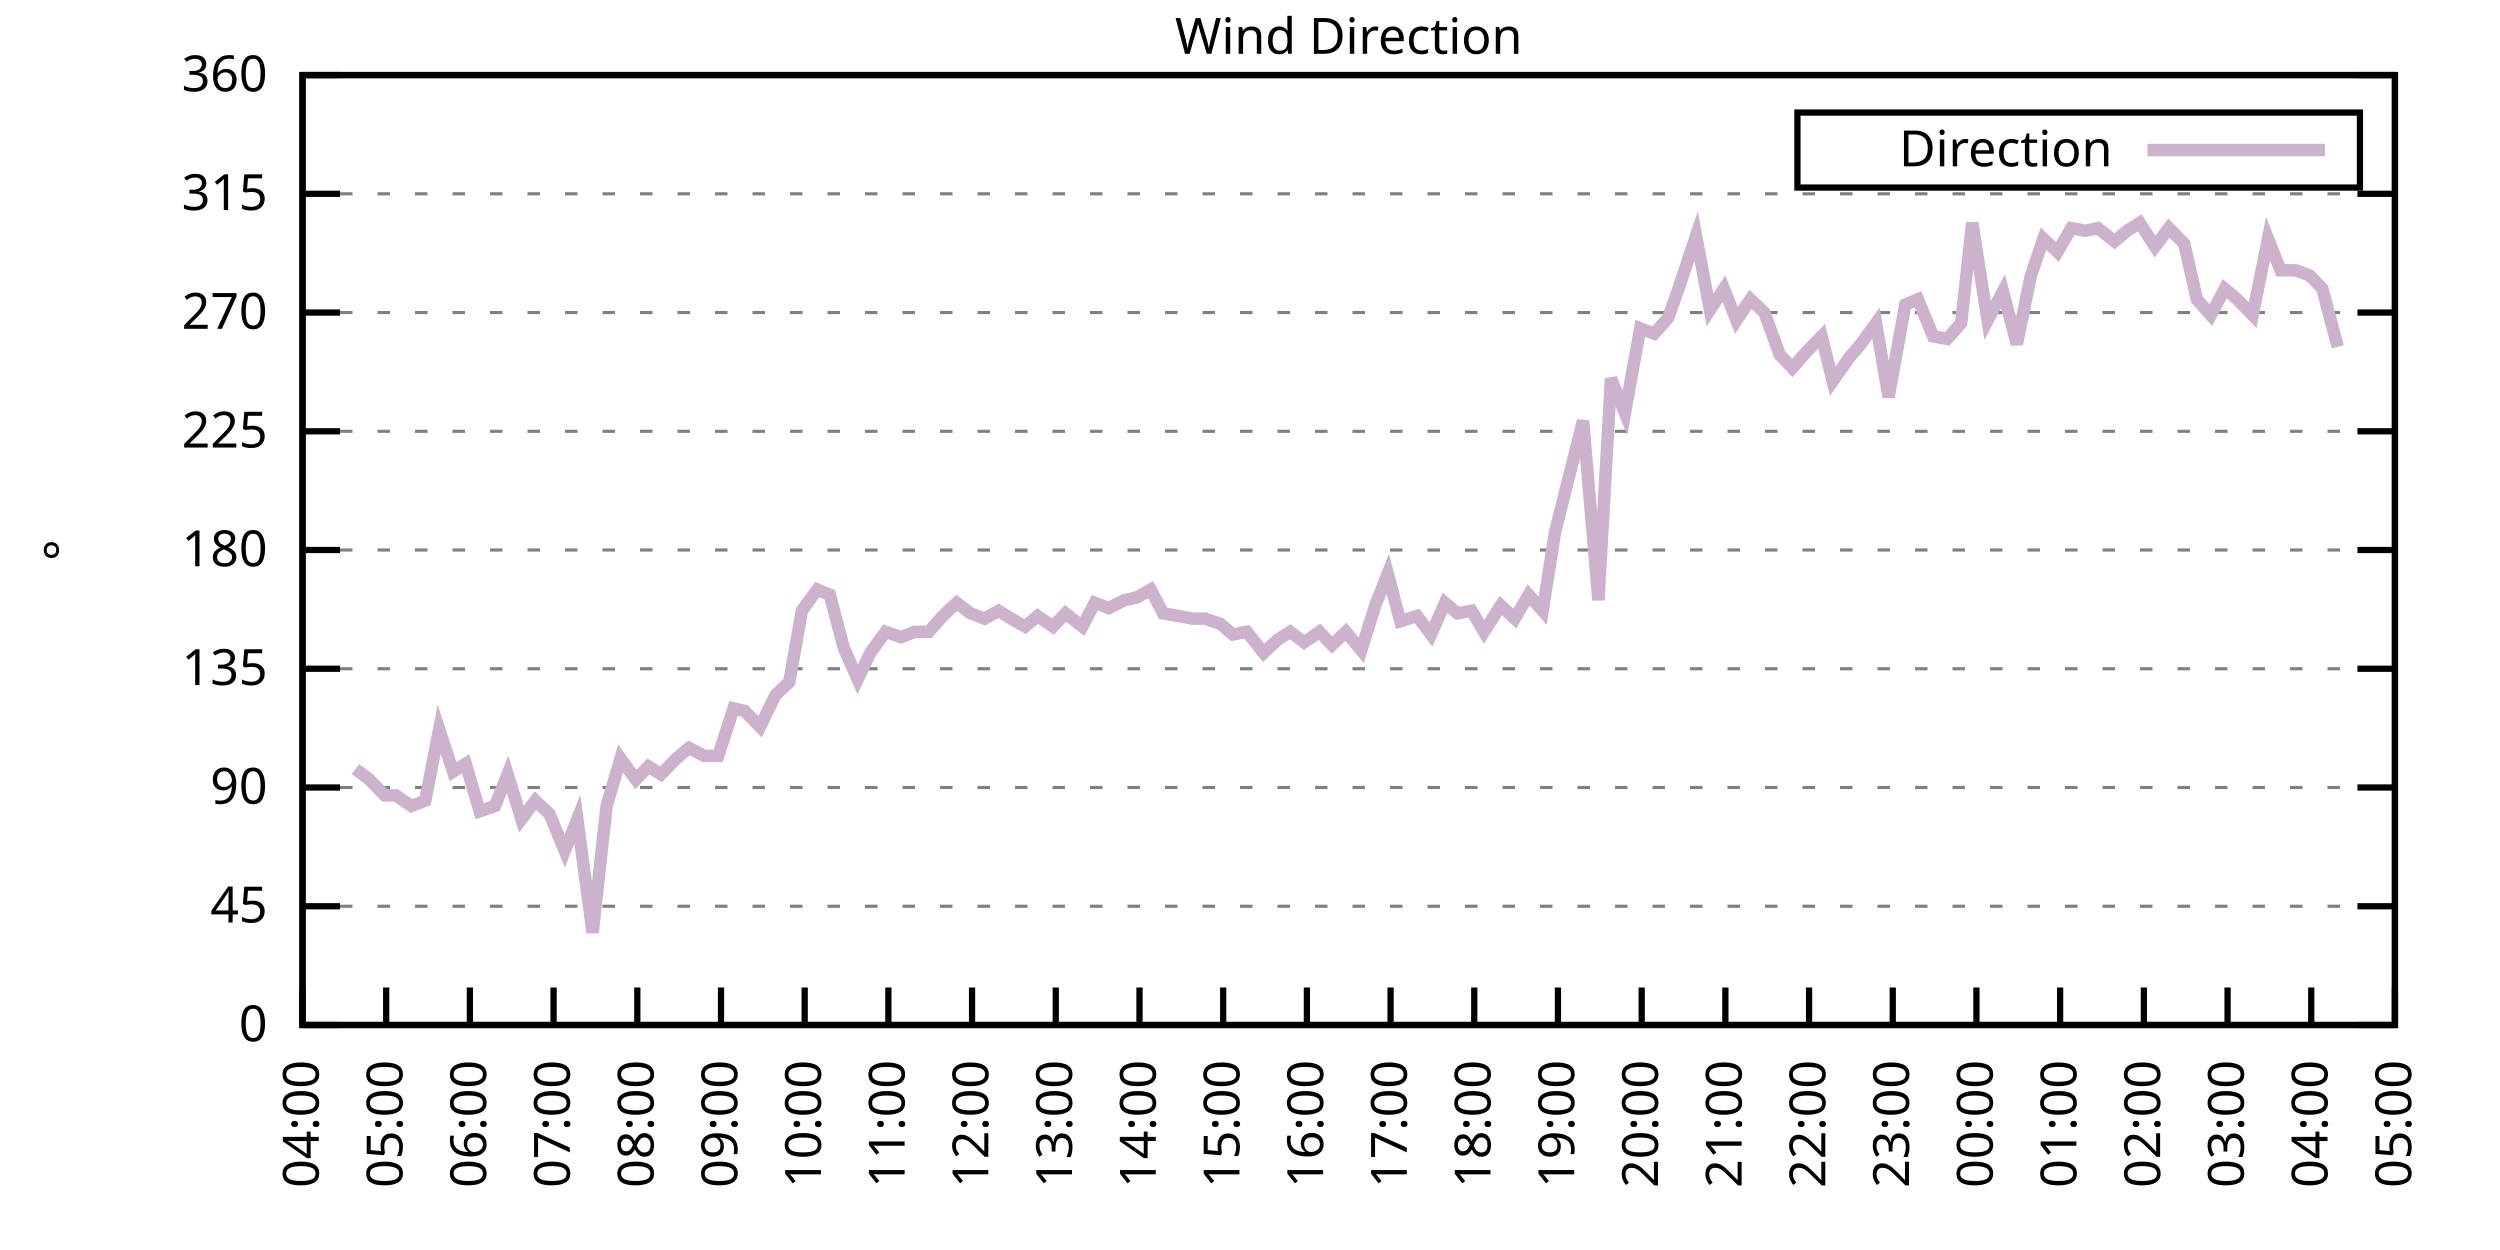
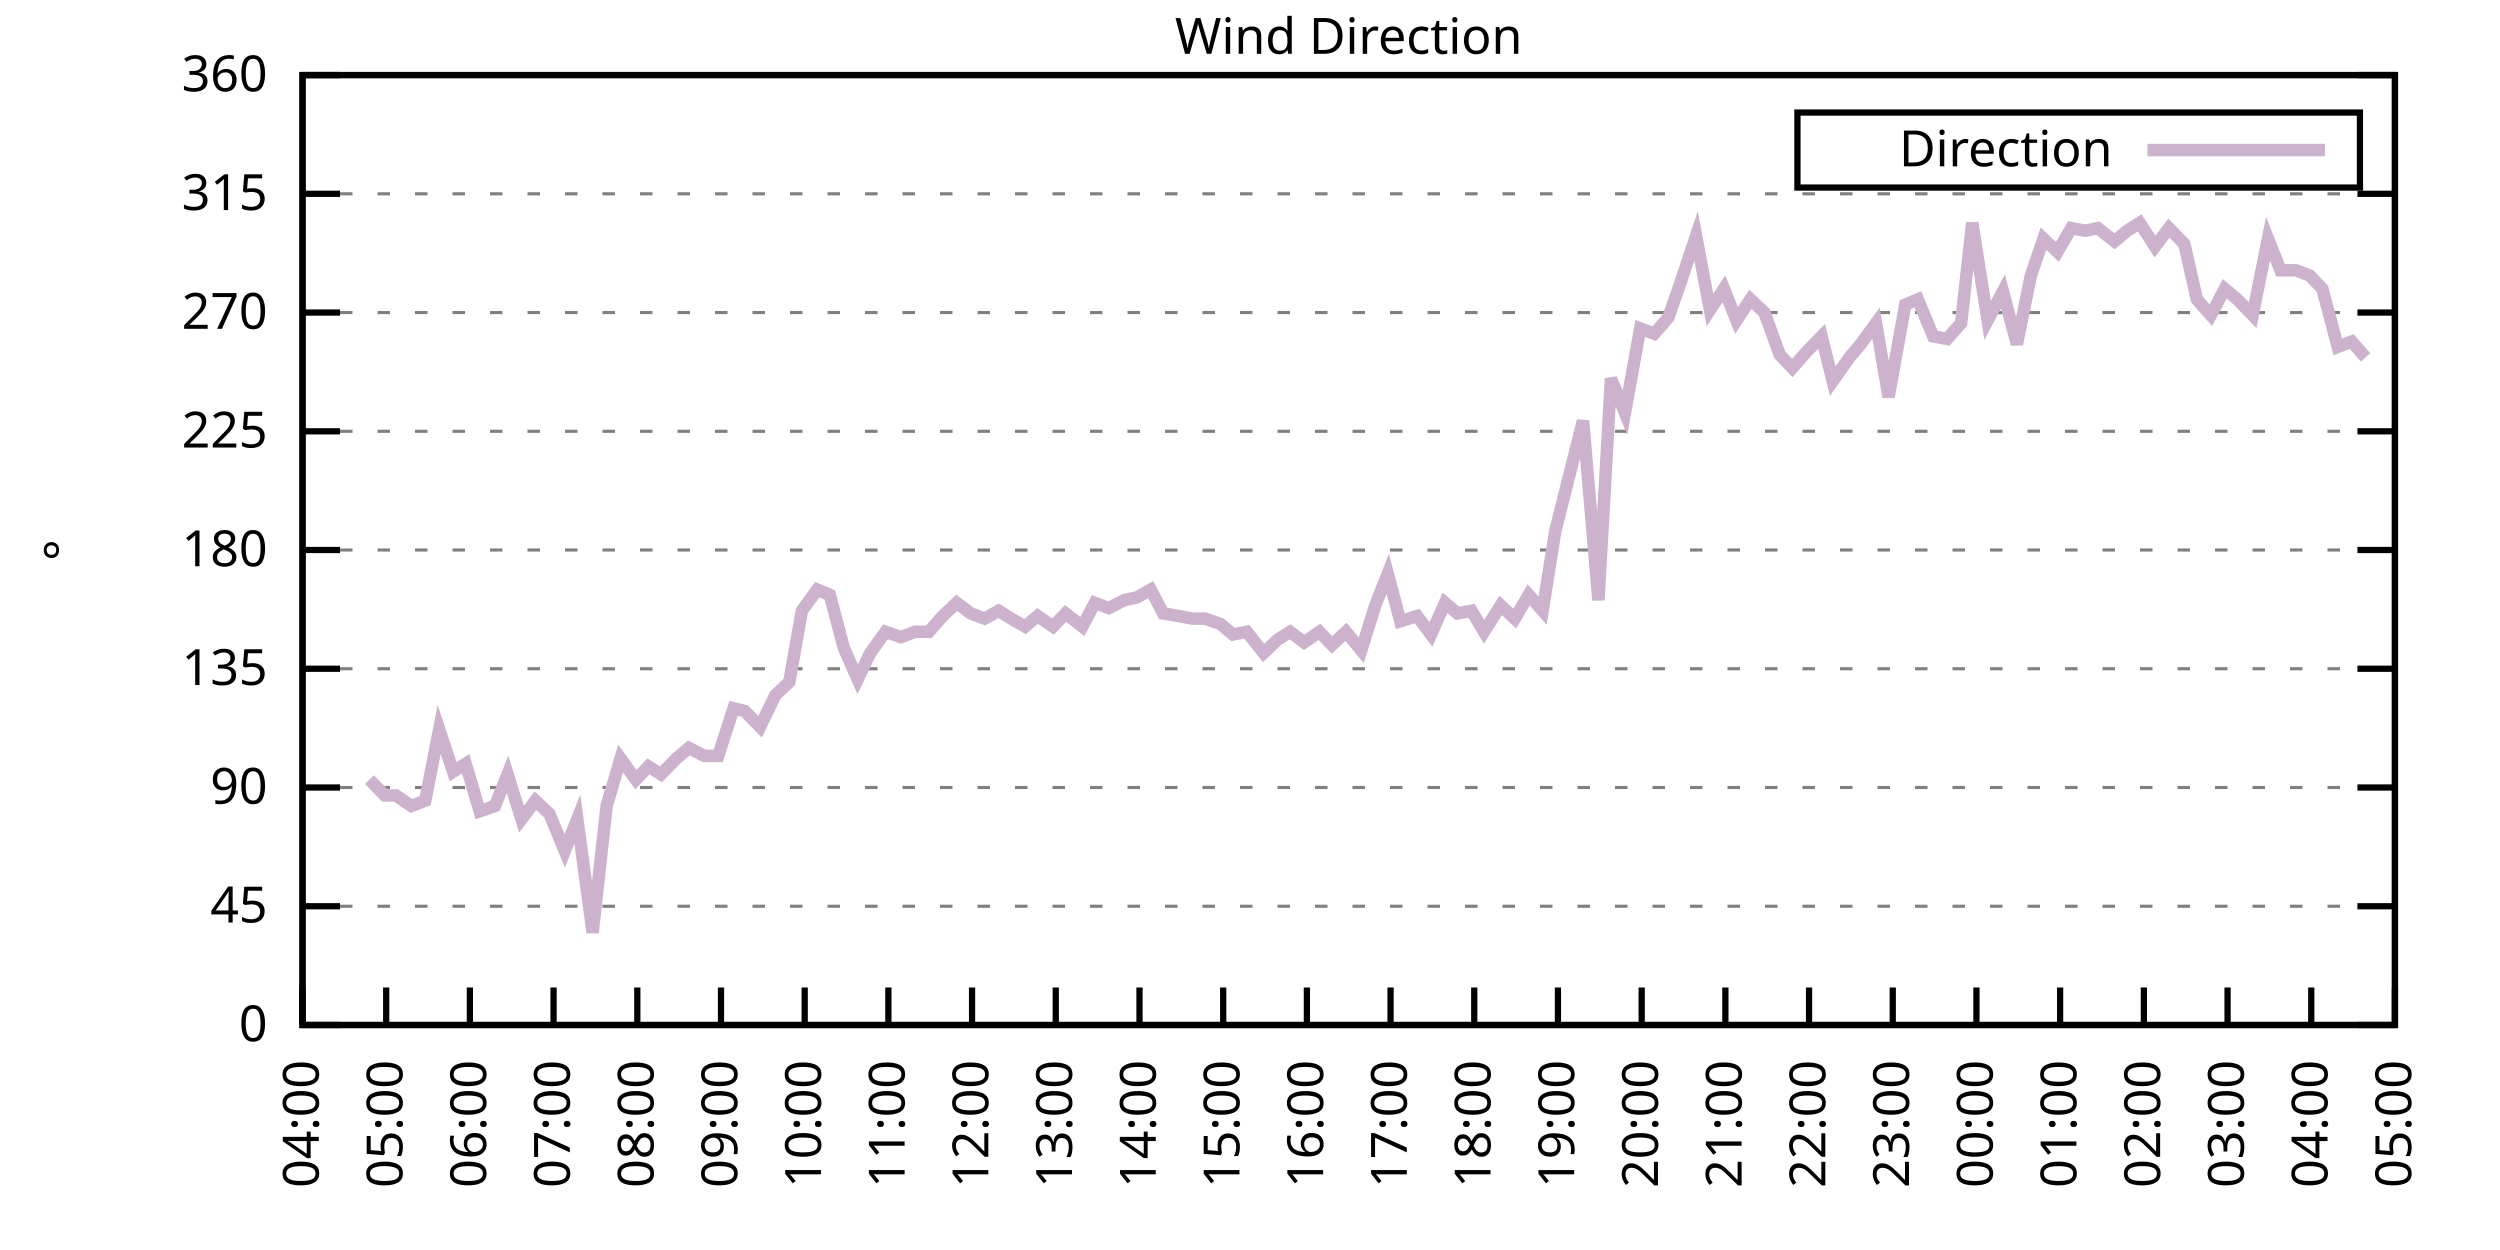
<svg xmlns="http://www.w3.org/2000/svg" xmlns:xlink="http://www.w3.org/1999/xlink" width="400" height="200" viewBox="0 0 400 200">
  <g id="gnuplot_canvas">
    <rect x="0" y="0" width="400" height="200" fill="none" />
    <defs>
      <circle id="gpDot" r="0.5" stroke-width="0.5" stroke="currentColor" />
      <path id="gpPt0" stroke-width="0.333" stroke="currentColor" d="M-1,0 h2 M0,-1 v2" />
      <path id="gpPt1" stroke-width="0.333" stroke="currentColor" d="M-1,-1 L1,1 M1,-1 L-1,1" />
      <path id="gpPt2" stroke-width="0.333" stroke="currentColor" d="M-1,0 L1,0 M0,-1 L0,1 M-1,-1 L1,1 M-1,1 L1,-1" />
      <rect id="gpPt3" stroke-width="0.333" stroke="currentColor" x="-1" y="-1" width="2" height="2" />
      <rect id="gpPt4" stroke-width="0.333" stroke="currentColor" fill="currentColor" x="-1" y="-1" width="2" height="2" />
      <circle id="gpPt5" stroke-width="0.333" stroke="currentColor" cx="0" cy="0" r="1" />
      <use xlink:href="#gpPt5" id="gpPt6" fill="currentColor" stroke="none" />
      <path id="gpPt7" stroke-width="0.333" stroke="currentColor" d="M0,-1.33 L-1.33,0.67 L1.33,0.67 z" />
      <use xlink:href="#gpPt7" id="gpPt8" fill="currentColor" stroke="none" />
      <use xlink:href="#gpPt7" id="gpPt9" stroke="currentColor" transform="rotate(180)" />
      <use xlink:href="#gpPt9" id="gpPt10" fill="currentColor" stroke="none" />
      <use xlink:href="#gpPt3" id="gpPt11" stroke="currentColor" transform="rotate(45)" />
      <use xlink:href="#gpPt11" id="gpPt12" fill="currentColor" stroke="none" />
      <path id="gpPt13" stroke-width="0.333" stroke="currentColor" d="M0,1.330 L1.265,0.411 L0.782,-1.067 L-0.782,-1.076 L-1.265,0.411 z" />
      <use xlink:href="#gpPt13" id="gpPt14" fill="currentColor" stroke="none" />
      <filter id="textbox" filterUnits="objectBoundingBox" x="0" y="0" height="1" width="1">
        <feFlood flood-color="white" flood-opacity="1" result="bgnd" />
        <feComposite in="SourceGraphic" in2="bgnd" operator="atop" />
      </filter>
      <filter id="greybox" filterUnits="objectBoundingBox" x="0" y="0" height="1" width="1">
        <feFlood flood-color="lightgrey" flood-opacity="1" result="grey" />
        <feComposite in="SourceGraphic" in2="grey" operator="atop" />
      </filter>
    </defs>
    <g fill="none" color="white" stroke="currentColor" stroke-width="1.00" stroke-linecap="butt" stroke-linejoin="miter">
</g>
    <g fill="none" color="black" stroke="currentColor" stroke-width="1.00" stroke-linecap="butt" stroke-linejoin="miter">
      <g stroke="none" shape-rendering="crispEdges">
        <polygon fill="rgb(255, 255, 255)" points="48.40,164.00 383.18,164.00 383.18,12.02 48.40,12.02 " />
      </g>
    </g>
    <g fill="none" color="black" stroke="currentColor" stroke-width="1.00" stroke-linecap="butt" stroke-linejoin="miter">
</g>
    <g fill="none" color="black" stroke="black" stroke-width="0.50" stroke-linecap="butt" stroke-linejoin="miter">
</g>
    <g fill="none" color="gray" stroke="currentColor" stroke-width="0.50" stroke-linecap="butt" stroke-linejoin="miter">
      <path stroke="gray" stroke-dasharray="2,4" class="gridline" d="M48.40,164.00 L383.19,164.00  " />
    </g>
    <g fill="none" color="gray" stroke="gray" stroke-width="1.00" stroke-linecap="butt" stroke-linejoin="miter">
</g>
    <g fill="none" color="black" stroke="currentColor" stroke-width="1.00" stroke-linecap="butt" stroke-linejoin="miter">
      <path stroke="black" d="M48.40,164.00 L54.40,164.00 M383.19,164.00 L377.19,164.00  " />
      <g transform="translate(42.80,166.60)" stroke="none" fill="black" font-family="Sans" font-size="8.00" text-anchor="end">
        <text>
          <tspan font-family="Sans"> 0</tspan>
        </text>
      </g>
    </g>
    <g fill="none" color="black" stroke="currentColor" stroke-width="1.00" stroke-linecap="butt" stroke-linejoin="miter">
</g>
    <g fill="none" color="black" stroke="black" stroke-width="0.50" stroke-linecap="butt" stroke-linejoin="miter">
</g>
    <g fill="none" color="gray" stroke="currentColor" stroke-width="0.50" stroke-linecap="butt" stroke-linejoin="miter">
      <path stroke="gray" stroke-dasharray="2,4" class="gridline" d="M48.40,145.00 L383.19,145.00  " />
    </g>
    <g fill="none" color="gray" stroke="gray" stroke-width="1.00" stroke-linecap="butt" stroke-linejoin="miter">
</g>
    <g fill="none" color="black" stroke="currentColor" stroke-width="1.00" stroke-linecap="butt" stroke-linejoin="miter">
      <path stroke="black" d="M48.40,145.00 L54.40,145.00 M383.19,145.00 L377.19,145.00  " />
      <g transform="translate(42.80,147.60)" stroke="none" fill="black" font-family="Sans" font-size="8.00" text-anchor="end">
        <text>
          <tspan font-family="Sans"> 45</tspan>
        </text>
      </g>
    </g>
    <g fill="none" color="black" stroke="currentColor" stroke-width="1.00" stroke-linecap="butt" stroke-linejoin="miter">
</g>
    <g fill="none" color="black" stroke="black" stroke-width="0.50" stroke-linecap="butt" stroke-linejoin="miter">
</g>
    <g fill="none" color="gray" stroke="currentColor" stroke-width="0.50" stroke-linecap="butt" stroke-linejoin="miter">
      <path stroke="gray" stroke-dasharray="2,4" class="gridline" d="M48.40,126.00 L383.19,126.00  " />
    </g>
    <g fill="none" color="gray" stroke="gray" stroke-width="1.00" stroke-linecap="butt" stroke-linejoin="miter">
</g>
    <g fill="none" color="black" stroke="currentColor" stroke-width="1.00" stroke-linecap="butt" stroke-linejoin="miter">
      <path stroke="black" d="M48.40,126.00 L54.40,126.00 M383.19,126.00 L377.19,126.00  " />
      <g transform="translate(42.80,128.60)" stroke="none" fill="black" font-family="Sans" font-size="8.00" text-anchor="end">
        <text>
          <tspan font-family="Sans"> 90</tspan>
        </text>
      </g>
    </g>
    <g fill="none" color="black" stroke="currentColor" stroke-width="1.00" stroke-linecap="butt" stroke-linejoin="miter">
</g>
    <g fill="none" color="black" stroke="black" stroke-width="0.50" stroke-linecap="butt" stroke-linejoin="miter">
</g>
    <g fill="none" color="gray" stroke="currentColor" stroke-width="0.50" stroke-linecap="butt" stroke-linejoin="miter">
      <path stroke="gray" stroke-dasharray="2,4" class="gridline" d="M48.40,107.00 L383.19,107.00  " />
    </g>
    <g fill="none" color="gray" stroke="gray" stroke-width="1.00" stroke-linecap="butt" stroke-linejoin="miter">
</g>
    <g fill="none" color="black" stroke="currentColor" stroke-width="1.00" stroke-linecap="butt" stroke-linejoin="miter">
      <path stroke="black" d="M48.40,107.00 L54.40,107.00 M383.19,107.00 L377.19,107.00  " />
      <g transform="translate(42.80,109.60)" stroke="none" fill="black" font-family="Sans" font-size="8.00" text-anchor="end">
        <text>
          <tspan font-family="Sans"> 135</tspan>
        </text>
      </g>
    </g>
    <g fill="none" color="black" stroke="currentColor" stroke-width="1.00" stroke-linecap="butt" stroke-linejoin="miter">
</g>
    <g fill="none" color="black" stroke="black" stroke-width="0.50" stroke-linecap="butt" stroke-linejoin="miter">
</g>
    <g fill="none" color="gray" stroke="currentColor" stroke-width="0.50" stroke-linecap="butt" stroke-linejoin="miter">
      <path stroke="gray" stroke-dasharray="2,4" class="gridline" d="M48.40,88.00 L383.19,88.00  " />
    </g>
    <g fill="none" color="gray" stroke="gray" stroke-width="1.00" stroke-linecap="butt" stroke-linejoin="miter">
</g>
    <g fill="none" color="black" stroke="currentColor" stroke-width="1.00" stroke-linecap="butt" stroke-linejoin="miter">
      <path stroke="black" d="M48.40,88.00 L54.40,88.00 M383.19,88.00 L377.19,88.00  " />
      <g transform="translate(42.80,90.60)" stroke="none" fill="black" font-family="Sans" font-size="8.00" text-anchor="end">
        <text>
          <tspan font-family="Sans"> 180</tspan>
        </text>
      </g>
    </g>
    <g fill="none" color="black" stroke="currentColor" stroke-width="1.00" stroke-linecap="butt" stroke-linejoin="miter">
</g>
    <g fill="none" color="black" stroke="black" stroke-width="0.50" stroke-linecap="butt" stroke-linejoin="miter">
</g>
    <g fill="none" color="gray" stroke="currentColor" stroke-width="0.50" stroke-linecap="butt" stroke-linejoin="miter">
      <path stroke="gray" stroke-dasharray="2,4" class="gridline" d="M48.40,69.01 L383.19,69.01  " />
    </g>
    <g fill="none" color="gray" stroke="gray" stroke-width="1.00" stroke-linecap="butt" stroke-linejoin="miter">
</g>
    <g fill="none" color="black" stroke="currentColor" stroke-width="1.00" stroke-linecap="butt" stroke-linejoin="miter">
      <path stroke="black" d="M48.40,69.01 L54.40,69.01 M383.19,69.01 L377.19,69.01  " />
      <g transform="translate(42.80,71.61)" stroke="none" fill="black" font-family="Sans" font-size="8.00" text-anchor="end">
        <text>
          <tspan font-family="Sans"> 225</tspan>
        </text>
      </g>
    </g>
    <g fill="none" color="black" stroke="currentColor" stroke-width="1.00" stroke-linecap="butt" stroke-linejoin="miter">
</g>
    <g fill="none" color="black" stroke="black" stroke-width="0.50" stroke-linecap="butt" stroke-linejoin="miter">
</g>
    <g fill="none" color="gray" stroke="currentColor" stroke-width="0.50" stroke-linecap="butt" stroke-linejoin="miter">
      <path stroke="gray" stroke-dasharray="2,4" class="gridline" d="M48.40,50.01 L383.19,50.01  " />
    </g>
    <g fill="none" color="gray" stroke="gray" stroke-width="1.00" stroke-linecap="butt" stroke-linejoin="miter">
</g>
    <g fill="none" color="black" stroke="currentColor" stroke-width="1.00" stroke-linecap="butt" stroke-linejoin="miter">
      <path stroke="black" d="M48.40,50.01 L54.40,50.01 M383.19,50.01 L377.19,50.01  " />
      <g transform="translate(42.80,52.61)" stroke="none" fill="black" font-family="Sans" font-size="8.00" text-anchor="end">
        <text>
          <tspan font-family="Sans"> 270</tspan>
        </text>
      </g>
    </g>
    <g fill="none" color="black" stroke="currentColor" stroke-width="1.00" stroke-linecap="butt" stroke-linejoin="miter">
</g>
    <g fill="none" color="black" stroke="black" stroke-width="0.50" stroke-linecap="butt" stroke-linejoin="miter">
</g>
    <g fill="none" color="gray" stroke="currentColor" stroke-width="0.50" stroke-linecap="butt" stroke-linejoin="miter">
      <path stroke="gray" stroke-dasharray="2,4" class="gridline" d="M48.40,31.01 L383.19,31.01  " />
    </g>
    <g fill="none" color="gray" stroke="gray" stroke-width="1.00" stroke-linecap="butt" stroke-linejoin="miter">
</g>
    <g fill="none" color="black" stroke="currentColor" stroke-width="1.00" stroke-linecap="butt" stroke-linejoin="miter">
      <path stroke="black" d="M48.40,31.01 L54.40,31.01 M383.19,31.01 L377.19,31.01  " />
      <g transform="translate(42.80,33.61)" stroke="none" fill="black" font-family="Sans" font-size="8.00" text-anchor="end">
        <text>
          <tspan font-family="Sans"> 315</tspan>
        </text>
      </g>
    </g>
    <g fill="none" color="black" stroke="currentColor" stroke-width="1.00" stroke-linecap="butt" stroke-linejoin="miter">
</g>
    <g fill="none" color="black" stroke="black" stroke-width="0.50" stroke-linecap="butt" stroke-linejoin="miter">
</g>
    <g fill="none" color="gray" stroke="currentColor" stroke-width="0.50" stroke-linecap="butt" stroke-linejoin="miter">
      <path stroke="gray" stroke-dasharray="2,4" class="gridline" d="M48.40,12.01 L383.19,12.01  " />
    </g>
    <g fill="none" color="gray" stroke="gray" stroke-width="1.00" stroke-linecap="butt" stroke-linejoin="miter">
</g>
    <g fill="none" color="black" stroke="currentColor" stroke-width="1.00" stroke-linecap="butt" stroke-linejoin="miter">
      <path stroke="black" d="M48.40,12.01 L54.40,12.01 M383.19,12.01 L377.19,12.01  " />
      <g transform="translate(42.80,14.61)" stroke="none" fill="black" font-family="Sans" font-size="8.00" text-anchor="end">
        <text>
          <tspan font-family="Sans"> 360</tspan>
        </text>
      </g>
    </g>
    <g fill="none" color="black" stroke="currentColor" stroke-width="1.00" stroke-linecap="butt" stroke-linejoin="miter">
      <path stroke="black" d="M48.40,164.00 L48.40,158.00  " />
      <g transform="translate(51.00,169.60) rotate(270.00)" stroke="none" fill="black" font-family="Sans" font-size="8.00" text-anchor="end">
        <text>
          <tspan font-family="Sans">04:00</tspan>
        </text>
      </g>
    </g>
    <g fill="none" color="black" stroke="currentColor" stroke-width="1.00" stroke-linecap="butt" stroke-linejoin="miter">
      <path stroke="black" d="M61.79,164.00 L61.79,158.00  " />
      <g transform="translate(64.39,169.60) rotate(270.00)" stroke="none" fill="black" font-family="Sans" font-size="8.00" text-anchor="end">
        <text>
          <tspan font-family="Sans">05:00</tspan>
        </text>
      </g>
    </g>
    <g fill="none" color="black" stroke="currentColor" stroke-width="1.00" stroke-linecap="butt" stroke-linejoin="miter">
      <path stroke="black" d="M75.18,164.00 L75.18,158.00  " />
      <g transform="translate(77.78,169.60) rotate(270.00)" stroke="none" fill="black" font-family="Sans" font-size="8.00" text-anchor="end">
        <text>
          <tspan font-family="Sans">06:00</tspan>
        </text>
      </g>
    </g>
    <g fill="none" color="black" stroke="currentColor" stroke-width="1.00" stroke-linecap="butt" stroke-linejoin="miter">
      <path stroke="black" d="M88.57,164.00 L88.57,158.00  " />
      <g transform="translate(91.17,169.60) rotate(270.00)" stroke="none" fill="black" font-family="Sans" font-size="8.00" text-anchor="end">
        <text>
          <tspan font-family="Sans">07:00</tspan>
        </text>
      </g>
    </g>
    <g fill="none" color="black" stroke="currentColor" stroke-width="1.00" stroke-linecap="butt" stroke-linejoin="miter">
      <path stroke="black" d="M101.97,164.00 L101.97,158.00  " />
      <g transform="translate(104.57,169.60) rotate(270.00)" stroke="none" fill="black" font-family="Sans" font-size="8.00" text-anchor="end">
        <text>
          <tspan font-family="Sans">08:00</tspan>
        </text>
      </g>
    </g>
    <g fill="none" color="black" stroke="currentColor" stroke-width="1.00" stroke-linecap="butt" stroke-linejoin="miter">
      <path stroke="black" d="M115.36,164.00 L115.36,158.00  " />
      <g transform="translate(117.96,169.60) rotate(270.00)" stroke="none" fill="black" font-family="Sans" font-size="8.00" text-anchor="end">
        <text>
          <tspan font-family="Sans">09:00</tspan>
        </text>
      </g>
    </g>
    <g fill="none" color="black" stroke="currentColor" stroke-width="1.00" stroke-linecap="butt" stroke-linejoin="miter">
      <path stroke="black" d="M128.75,164.00 L128.75,158.00  " />
      <g transform="translate(131.35,169.60) rotate(270.00)" stroke="none" fill="black" font-family="Sans" font-size="8.00" text-anchor="end">
        <text>
          <tspan font-family="Sans">10:00</tspan>
        </text>
      </g>
    </g>
    <g fill="none" color="black" stroke="currentColor" stroke-width="1.00" stroke-linecap="butt" stroke-linejoin="miter">
      <path stroke="black" d="M142.14,164.00 L142.14,158.00  " />
      <g transform="translate(144.74,169.60) rotate(270.00)" stroke="none" fill="black" font-family="Sans" font-size="8.00" text-anchor="end">
        <text>
          <tspan font-family="Sans">11:00</tspan>
        </text>
      </g>
    </g>
    <g fill="none" color="black" stroke="currentColor" stroke-width="1.00" stroke-linecap="butt" stroke-linejoin="miter">
      <path stroke="black" d="M155.53,164.00 L155.53,158.00  " />
      <g transform="translate(158.13,169.60) rotate(270.00)" stroke="none" fill="black" font-family="Sans" font-size="8.00" text-anchor="end">
        <text>
          <tspan font-family="Sans">12:00</tspan>
        </text>
      </g>
    </g>
    <g fill="none" color="black" stroke="currentColor" stroke-width="1.00" stroke-linecap="butt" stroke-linejoin="miter">
      <path stroke="black" d="M168.92,164.00 L168.92,158.00  " />
      <g transform="translate(171.52,169.60) rotate(270.00)" stroke="none" fill="black" font-family="Sans" font-size="8.00" text-anchor="end">
        <text>
          <tspan font-family="Sans">13:00</tspan>
        </text>
      </g>
    </g>
    <g fill="none" color="black" stroke="currentColor" stroke-width="1.00" stroke-linecap="butt" stroke-linejoin="miter">
      <path stroke="black" d="M182.32,164.00 L182.32,158.00  " />
      <g transform="translate(184.92,169.60) rotate(270.00)" stroke="none" fill="black" font-family="Sans" font-size="8.00" text-anchor="end">
        <text>
          <tspan font-family="Sans">14:00</tspan>
        </text>
      </g>
    </g>
    <g fill="none" color="black" stroke="currentColor" stroke-width="1.00" stroke-linecap="butt" stroke-linejoin="miter">
      <path stroke="black" d="M195.71,164.00 L195.71,158.00  " />
      <g transform="translate(198.31,169.60) rotate(270.00)" stroke="none" fill="black" font-family="Sans" font-size="8.00" text-anchor="end">
        <text>
          <tspan font-family="Sans">15:00</tspan>
        </text>
      </g>
    </g>
    <g fill="none" color="black" stroke="currentColor" stroke-width="1.00" stroke-linecap="butt" stroke-linejoin="miter">
      <path stroke="black" d="M209.10,164.00 L209.10,158.00  " />
      <g transform="translate(211.70,169.60) rotate(270.00)" stroke="none" fill="black" font-family="Sans" font-size="8.00" text-anchor="end">
        <text>
          <tspan font-family="Sans">16:00</tspan>
        </text>
      </g>
    </g>
    <g fill="none" color="black" stroke="currentColor" stroke-width="1.00" stroke-linecap="butt" stroke-linejoin="miter">
      <path stroke="black" d="M222.49,164.00 L222.49,158.00  " />
      <g transform="translate(225.09,169.60) rotate(270.00)" stroke="none" fill="black" font-family="Sans" font-size="8.00" text-anchor="end">
        <text>
          <tspan font-family="Sans">17:00</tspan>
        </text>
      </g>
    </g>
    <g fill="none" color="black" stroke="currentColor" stroke-width="1.00" stroke-linecap="butt" stroke-linejoin="miter">
      <path stroke="black" d="M235.88,164.00 L235.88,158.00  " />
      <g transform="translate(238.48,169.60) rotate(270.00)" stroke="none" fill="black" font-family="Sans" font-size="8.00" text-anchor="end">
        <text>
          <tspan font-family="Sans">18:00</tspan>
        </text>
      </g>
    </g>
    <g fill="none" color="black" stroke="currentColor" stroke-width="1.00" stroke-linecap="butt" stroke-linejoin="miter">
      <path stroke="black" d="M249.27,164.00 L249.27,158.00  " />
      <g transform="translate(251.87,169.60) rotate(270.00)" stroke="none" fill="black" font-family="Sans" font-size="8.00" text-anchor="end">
        <text>
          <tspan font-family="Sans">19:00</tspan>
        </text>
      </g>
    </g>
    <g fill="none" color="black" stroke="currentColor" stroke-width="1.00" stroke-linecap="butt" stroke-linejoin="miter">
      <path stroke="black" d="M262.67,164.00 L262.67,158.00  " />
      <g transform="translate(265.27,169.60) rotate(270.00)" stroke="none" fill="black" font-family="Sans" font-size="8.00" text-anchor="end">
        <text>
          <tspan font-family="Sans">20:00</tspan>
        </text>
      </g>
    </g>
    <g fill="none" color="black" stroke="currentColor" stroke-width="1.00" stroke-linecap="butt" stroke-linejoin="miter">
      <path stroke="black" d="M276.06,164.00 L276.06,158.00  " />
      <g transform="translate(278.66,169.60) rotate(270.00)" stroke="none" fill="black" font-family="Sans" font-size="8.00" text-anchor="end">
        <text>
          <tspan font-family="Sans">21:00</tspan>
        </text>
      </g>
    </g>
    <g fill="none" color="black" stroke="currentColor" stroke-width="1.00" stroke-linecap="butt" stroke-linejoin="miter">
      <path stroke="black" d="M289.45,164.00 L289.45,158.00  " />
      <g transform="translate(292.05,169.60) rotate(270.00)" stroke="none" fill="black" font-family="Sans" font-size="8.00" text-anchor="end">
        <text>
          <tspan font-family="Sans">22:00</tspan>
        </text>
      </g>
    </g>
    <g fill="none" color="black" stroke="currentColor" stroke-width="1.00" stroke-linecap="butt" stroke-linejoin="miter">
      <path stroke="black" d="M302.84,164.00 L302.84,158.00  " />
      <g transform="translate(305.44,169.60) rotate(270.00)" stroke="none" fill="black" font-family="Sans" font-size="8.00" text-anchor="end">
        <text>
          <tspan font-family="Sans">23:00</tspan>
        </text>
      </g>
    </g>
    <g fill="none" color="black" stroke="currentColor" stroke-width="1.00" stroke-linecap="butt" stroke-linejoin="miter">
      <path stroke="black" d="M316.23,164.00 L316.23,158.00  " />
      <g transform="translate(318.83,169.60) rotate(270.00)" stroke="none" fill="black" font-family="Sans" font-size="8.00" text-anchor="end">
        <text>
          <tspan font-family="Sans">00:00</tspan>
        </text>
      </g>
    </g>
    <g fill="none" color="black" stroke="currentColor" stroke-width="1.00" stroke-linecap="butt" stroke-linejoin="miter">
      <path stroke="black" d="M329.62,164.00 L329.62,158.00  " />
      <g transform="translate(332.22,169.60) rotate(270.00)" stroke="none" fill="black" font-family="Sans" font-size="8.00" text-anchor="end">
        <text>
          <tspan font-family="Sans">01:00</tspan>
        </text>
      </g>
    </g>
    <g fill="none" color="black" stroke="currentColor" stroke-width="1.00" stroke-linecap="butt" stroke-linejoin="miter">
      <path stroke="black" d="M343.02,164.00 L343.02,158.00  " />
      <g transform="translate(345.62,169.60) rotate(270.00)" stroke="none" fill="black" font-family="Sans" font-size="8.00" text-anchor="end">
        <text>
          <tspan font-family="Sans">02:00</tspan>
        </text>
      </g>
    </g>
    <g fill="none" color="black" stroke="currentColor" stroke-width="1.00" stroke-linecap="butt" stroke-linejoin="miter">
      <path stroke="black" d="M356.41,164.00 L356.41,158.00  " />
      <g transform="translate(359.01,169.60) rotate(270.00)" stroke="none" fill="black" font-family="Sans" font-size="8.00" text-anchor="end">
        <text>
          <tspan font-family="Sans">03:00</tspan>
        </text>
      </g>
    </g>
    <g fill="none" color="black" stroke="currentColor" stroke-width="1.00" stroke-linecap="butt" stroke-linejoin="miter">
      <path stroke="black" d="M369.80,164.00 L369.80,158.00  " />
      <g transform="translate(372.40,169.60) rotate(270.00)" stroke="none" fill="black" font-family="Sans" font-size="8.00" text-anchor="end">
        <text>
          <tspan font-family="Sans">04:00</tspan>
        </text>
      </g>
    </g>
    <g fill="none" color="black" stroke="currentColor" stroke-width="1.00" stroke-linecap="butt" stroke-linejoin="miter">
      <path stroke="black" d="M383.19,164.00 L383.19,158.00  " />
      <g transform="translate(385.79,169.60) rotate(270.00)" stroke="none" fill="black" font-family="Sans" font-size="8.00" text-anchor="end">
        <text>
          <tspan font-family="Sans">05:00</tspan>
        </text>
      </g>
    </g>
    <g fill="none" color="black" stroke="currentColor" stroke-width="1.00" stroke-linecap="butt" stroke-linejoin="miter">
</g>
    <g fill="none" color="black" stroke="currentColor" stroke-width="1.00" stroke-linecap="butt" stroke-linejoin="miter">
      <path stroke="black" d="M48.40,12.01 L48.40,164.00 L383.19,164.00 L383.19,12.01 L48.40,12.01 Z  " />
    </g>
    <g fill="none" color="black" stroke="currentColor" stroke-width="1.00" stroke-linecap="butt" stroke-linejoin="miter">
</g>
    <g fill="none" color="black" stroke="currentColor" stroke-width="1.00" stroke-linecap="butt" stroke-linejoin="miter">
      <path stroke="black" d="M287.59,30.01 L287.59,18.01 L377.59,18.01 L377.59,30.01 L287.59,30.01 Z  " />
    </g>
    <g id="Wind_direction_plot_1">
      <g fill="none" color="white" stroke="black" stroke-width="2.00" stroke-linecap="butt" stroke-linejoin="miter">
</g>
      <g fill="none" color="black" stroke="currentColor" stroke-width="2.00" stroke-linecap="butt" stroke-linejoin="miter">
        <g transform="translate(337.99,26.61)" stroke="none" fill="black" font-family="Sans" font-size="8.00" text-anchor="end">
          <text>
            <tspan font-family="Sans">Direction</tspan>
          </text>
        </g>
      </g>
      <g fill="none" color="black" stroke="currentColor" stroke-width="2.00" stroke-linecap="butt" stroke-linejoin="miter">
-         <path stroke="rgb(204, 178, 204)" d="M343.59,24.01 L371.99,24.01 M56.88,123.05 L59.11,124.74 L61.57,127.27 L63.35,127.27 L65.81,128.96 L68.04,128.11   L70.27,116.71 L72.50,123.47 L74.51,122.20 L76.75,129.80 L79.20,128.96 L81.21,123.89 L83.44,131.07 L85.67,128.11   L87.91,130.22 L90.36,136.14 L92.37,131.07 L94.82,149.22 L97.06,128.96 L99.29,121.36 L101.74,124.74 L103.75,122.62   L105.76,123.89 L108.22,121.36 L110.22,119.67 L112.68,120.94 L114.91,120.94 L117.37,113.34 L119.15,113.76 L121.61,116.29   L124.06,111.23 L126.29,109.11 L128.30,97.72 L130.76,94.34 L132.77,95.18 L135.00,103.63 L137.23,108.69 L139.24,104.47   L141.69,101.09 L144.15,101.94 L146.38,101.09 L148.61,101.09 L150.85,98.56 L153.08,96.45 L155.31,98.14 L157.54,98.98   L159.77,97.72 L161.78,98.98 L164.01,100.25 L166.02,98.56 L168.48,100.25 L170.49,98.14 L173.17,100.25 L175.17,96.45   L177.41,97.29 L179.86,96.03 L181.87,95.60 L184.10,94.34 L186.11,98.14 L188.57,98.56 L190.80,98.98 L192.81,98.98   L195.26,99.83 L197.27,101.52 L199.50,101.09 L202.18,104.47 L204.41,102.36 L206.42,101.09 L208.65,102.78 L211.11,101.09   L213.12,103.20 L215.35,101.09 L217.80,104.05 L220.04,96.87 L222.04,91.80 L224.05,99.40 L226.73,98.56 L228.96,101.52   L231.20,96.45 L233.20,98.14 L235.44,97.72 L237.44,101.09 L240.12,96.87 L242.36,98.98 L244.59,95.18 L246.82,97.72   L248.83,85.05 L251.06,76.18 L253.29,67.32 L255.75,96.03 L257.76,60.56 L259.99,66.05 L262.44,52.54 L264.67,53.39   L266.91,50.85 L268.69,45.79 L271.37,37.76 L273.60,49.59 L275.83,46.21 L277.84,51.27 L280.07,47.90 L282.31,50.01   L284.76,56.76 L286.77,58.87 L289.00,56.34 L291.46,53.81 L293.24,60.98 L295.92,57.18 L297.71,55.07 L300.16,51.70   L302.17,63.52 L304.85,48.74 L306.86,47.90 L309.31,53.81 L311.54,54.23 L313.78,51.70 L315.56,35.65 L318.02,51.27   L320.47,46.63 L322.70,55.07 L324.94,44.10 L326.95,38.19 L329.18,40.30 L331.41,36.50 L333.64,36.92 L335.65,36.50   L338.33,38.61 L340.34,36.92 L342.35,35.65 L344.80,39.45 L347.03,36.50 L349.49,39.03 L351.50,47.90 L353.73,50.43   L355.96,46.21 L357.97,47.90 L360.42,50.43 L362.88,38.19 L364.89,43.25 L367.34,43.25 L369.58,44.10 L371.58,46.21   L374.04,55.50  " />
+         <path stroke="rgb(204, 178, 204)" d="M343.59,24.01 L371.99,24.01 M59.11,124.74 L61.57,127.27 L63.35,127.27 L65.81,128.96 L68.04,128.11 L70.27,116.71   L72.50,123.47 L74.51,122.20 L76.75,129.80 L79.20,128.96 L81.21,123.89 L83.44,131.07 L85.67,128.11 L87.91,130.22   L90.36,136.14 L92.37,131.07 L94.82,149.22 L97.06,128.96 L99.29,121.36 L101.74,124.74 L103.75,122.62 L105.76,123.89   L108.22,121.36 L110.22,119.67 L112.68,120.94 L114.91,120.94 L117.37,113.34 L119.15,113.76 L121.61,116.29 L124.06,111.23   L126.29,109.11 L128.30,97.72 L130.76,94.34 L132.77,95.18 L135.00,103.63 L137.23,108.69 L139.24,104.47 L141.69,101.09   L144.15,101.94 L146.38,101.09 L148.61,101.09 L150.85,98.56 L153.08,96.45 L155.31,98.14 L157.54,98.98 L159.77,97.72   L161.78,98.98 L164.01,100.25 L166.02,98.56 L168.48,100.25 L170.49,98.14 L173.17,100.25 L175.17,96.45 L177.41,97.29   L179.86,96.03 L181.87,95.60 L184.10,94.34 L186.11,98.14 L188.57,98.56 L190.80,98.98 L192.81,98.98 L195.26,99.83   L197.27,101.52 L199.50,101.09 L202.18,104.47 L204.41,102.36 L206.42,101.09 L208.65,102.78 L211.11,101.09 L213.12,103.20   L215.35,101.09 L217.80,104.05 L220.04,96.87 L222.04,91.80 L224.05,99.40 L226.73,98.56 L228.96,101.52 L231.20,96.45   L233.20,98.14 L235.44,97.72 L237.44,101.09 L240.12,96.87 L242.36,98.98 L244.59,95.18 L246.82,97.72 L248.83,85.05   L251.06,76.18 L253.29,67.32 L255.75,96.03 L257.76,60.56 L259.99,66.05 L262.44,52.54 L264.67,53.39 L266.91,50.85   L268.69,45.79 L271.37,37.76 L273.60,49.59 L275.83,46.21 L277.84,51.27 L280.07,47.90 L282.31,50.01 L284.76,56.76   L286.77,58.87 L289.00,56.34 L291.46,53.81 L293.24,60.98 L295.92,57.18 L297.71,55.07 L300.16,51.70 L302.17,63.52   L304.85,48.74 L306.86,47.90 L309.31,53.81 L311.54,54.23 L313.78,51.70 L315.56,35.65 L318.02,51.27 L320.47,46.63   L322.70,55.07 L324.94,44.10 L326.95,38.19 L329.18,40.30 L331.41,36.50 L333.64,36.92 L335.65,36.50 L338.33,38.61   L340.34,36.92 L342.35,35.65 L344.80,39.45 L347.03,36.50 L349.49,39.03 L351.50,47.90 L353.73,50.43 L355.96,46.21   L357.97,47.90 L360.42,50.43 L362.88,38.19 L364.89,43.25 L367.34,43.25 L369.58,44.10 L371.58,46.21 L374.04,55.50   L376.27,54.65 L378.50,57.18  " />
      </g>
    </g>
    <g fill="none" color="black" stroke="currentColor" stroke-width="2.00" stroke-linecap="butt" stroke-linejoin="miter">
</g>
    <g fill="none" color="black" stroke="black" stroke-width="1.00" stroke-linecap="butt" stroke-linejoin="miter">
</g>
    <g fill="none" color="black" stroke="currentColor" stroke-width="1.00" stroke-linecap="butt" stroke-linejoin="miter">
      <path stroke="black" d="M48.40,12.01 L48.40,164.00 L383.19,164.00 L383.19,12.01 L48.40,12.01 Z  " />
      <g transform="translate(12.80,88.01) rotate(270.00)" stroke="none" fill="black" font-family="Sans" font-size="8.00" text-anchor="middle">
        <text>
          <tspan font-family="Sans">°</tspan>
        </text>
      </g>
    </g>
    <g fill="none" color="black" stroke="currentColor" stroke-width="1.00" stroke-linecap="butt" stroke-linejoin="miter">
</g>
    <g fill="none" color="black" stroke="currentColor" stroke-width="1.00" stroke-linecap="butt" stroke-linejoin="miter">
      <g transform="translate(215.79,8.61)" stroke="none" fill="black" font-family="Sans" font-size="8.00" text-anchor="middle">
        <text>
          <tspan font-family="Sans">Wind Direction</tspan>
        </text>
      </g>
    </g>
    <g fill="none" color="black" stroke="currentColor" stroke-width="1.00" stroke-linecap="butt" stroke-linejoin="miter">
</g>
  </g>
</svg>
